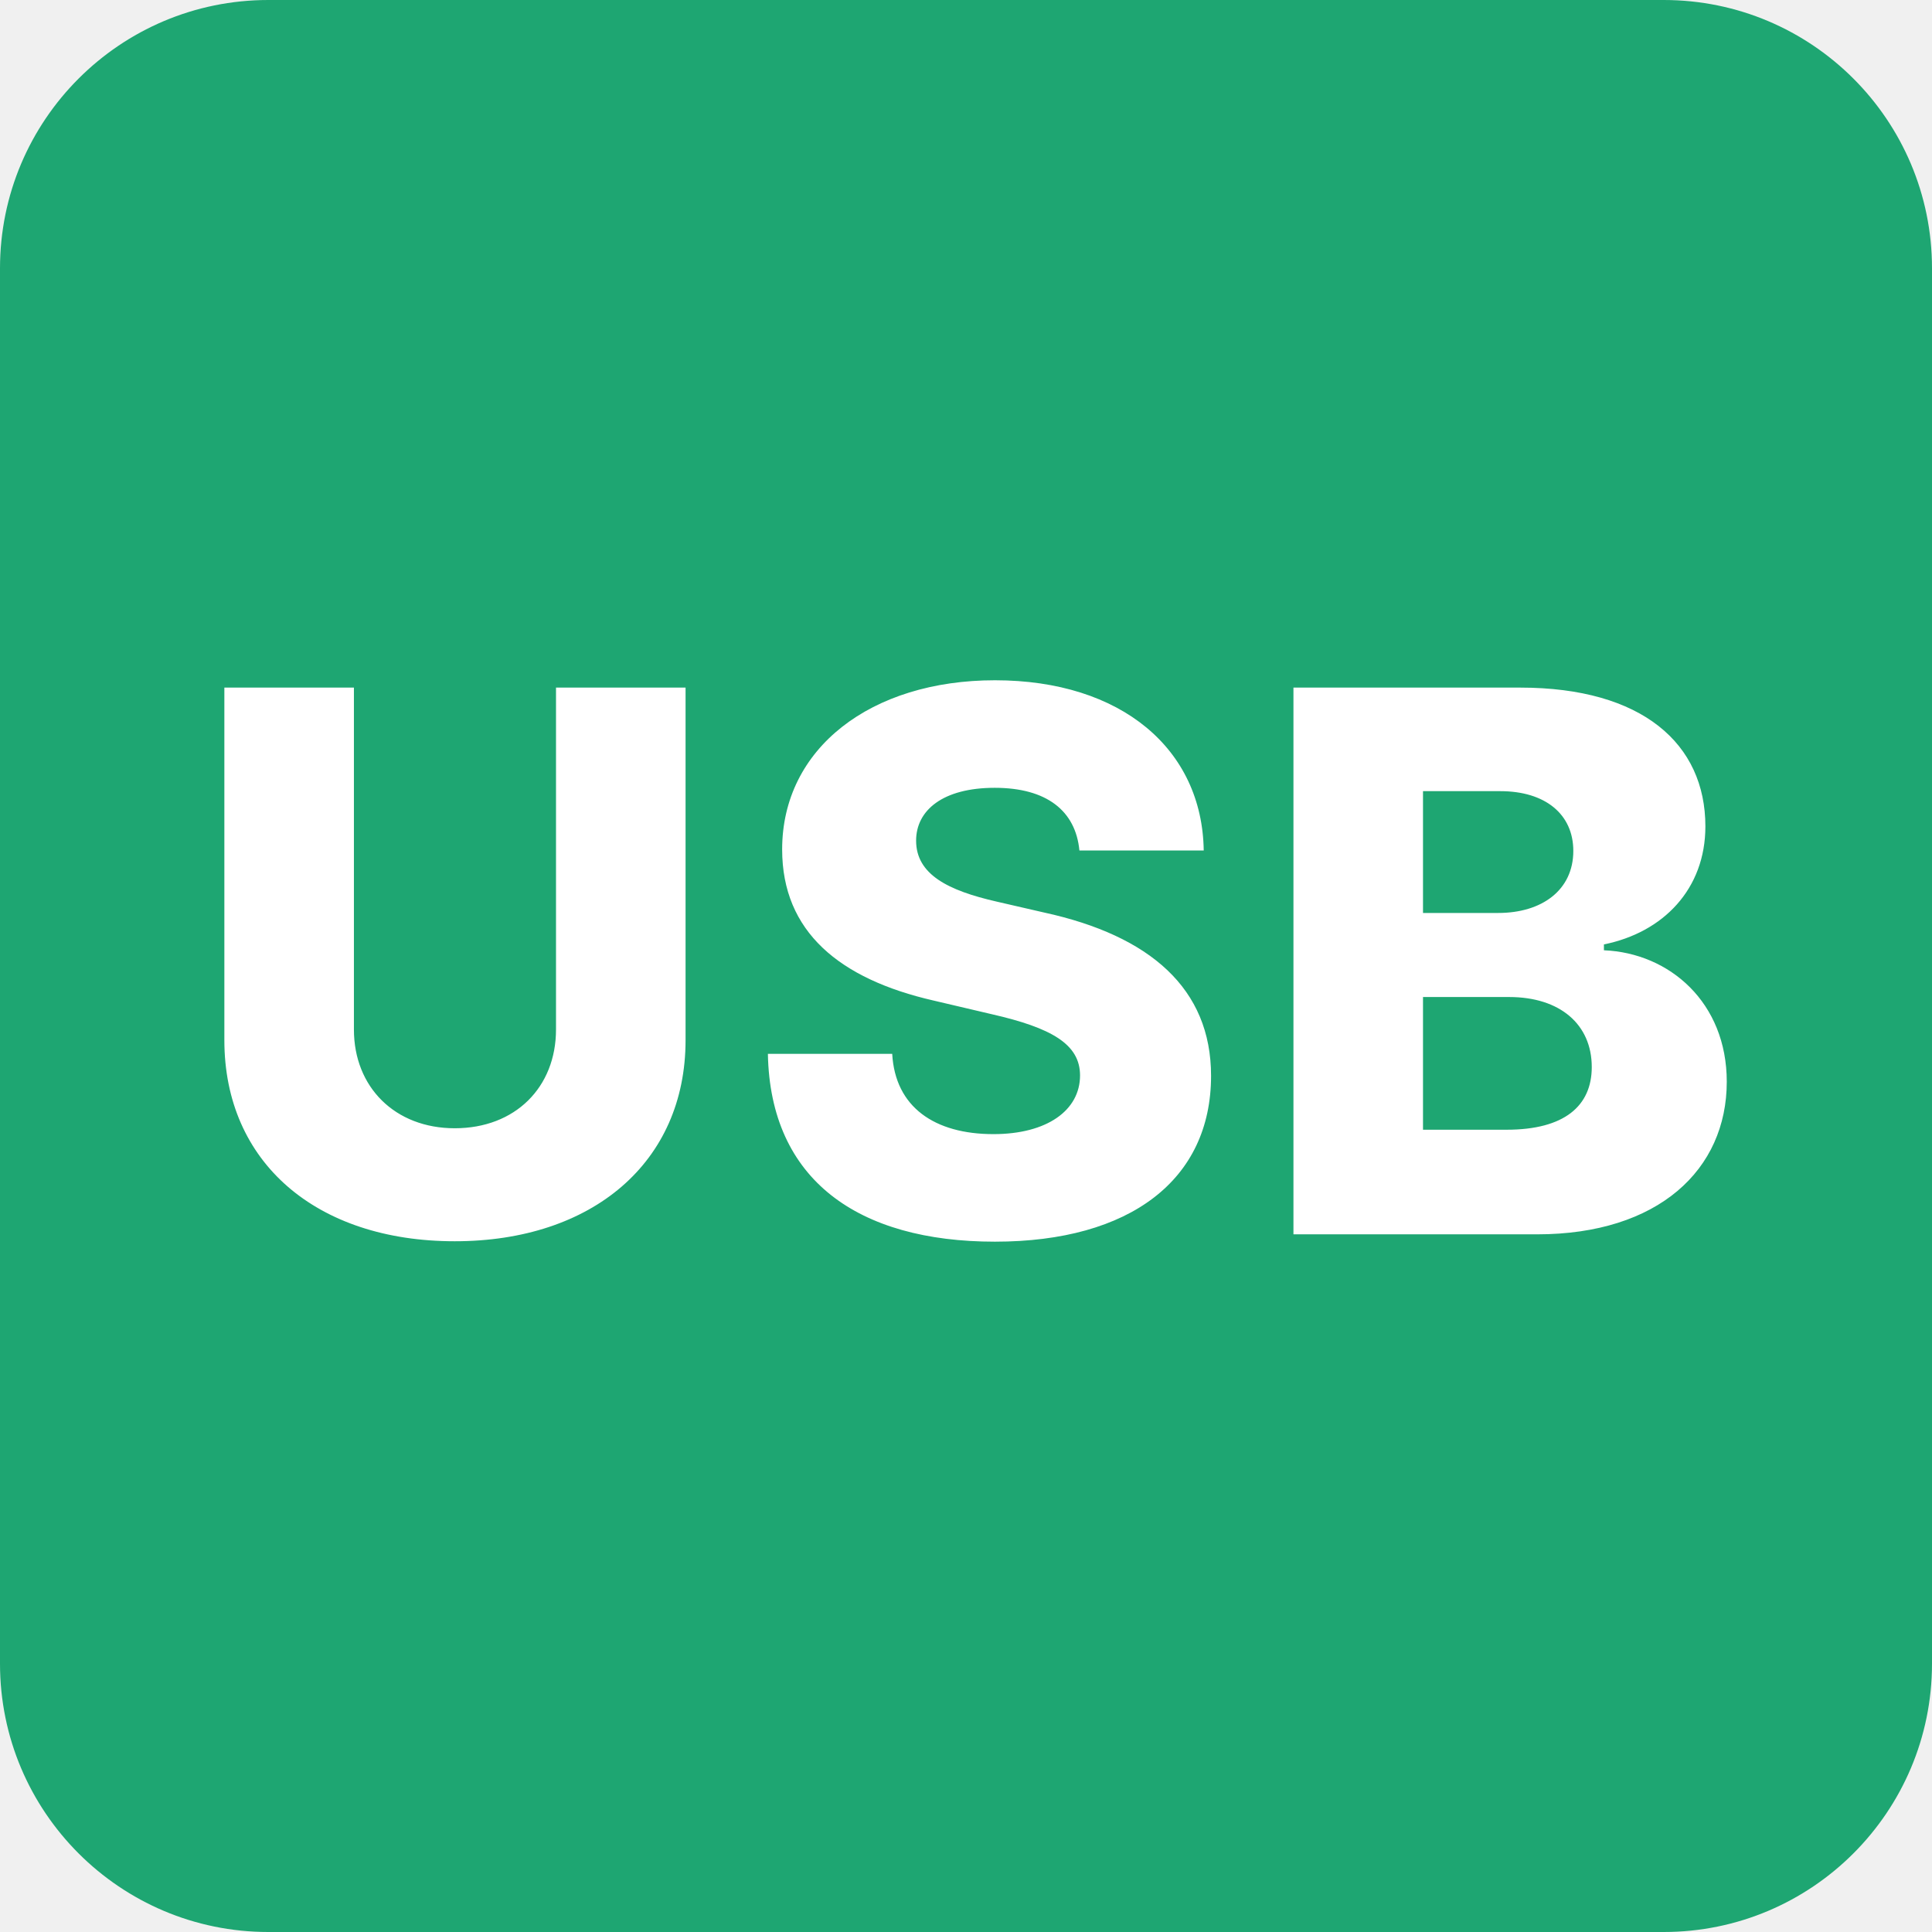
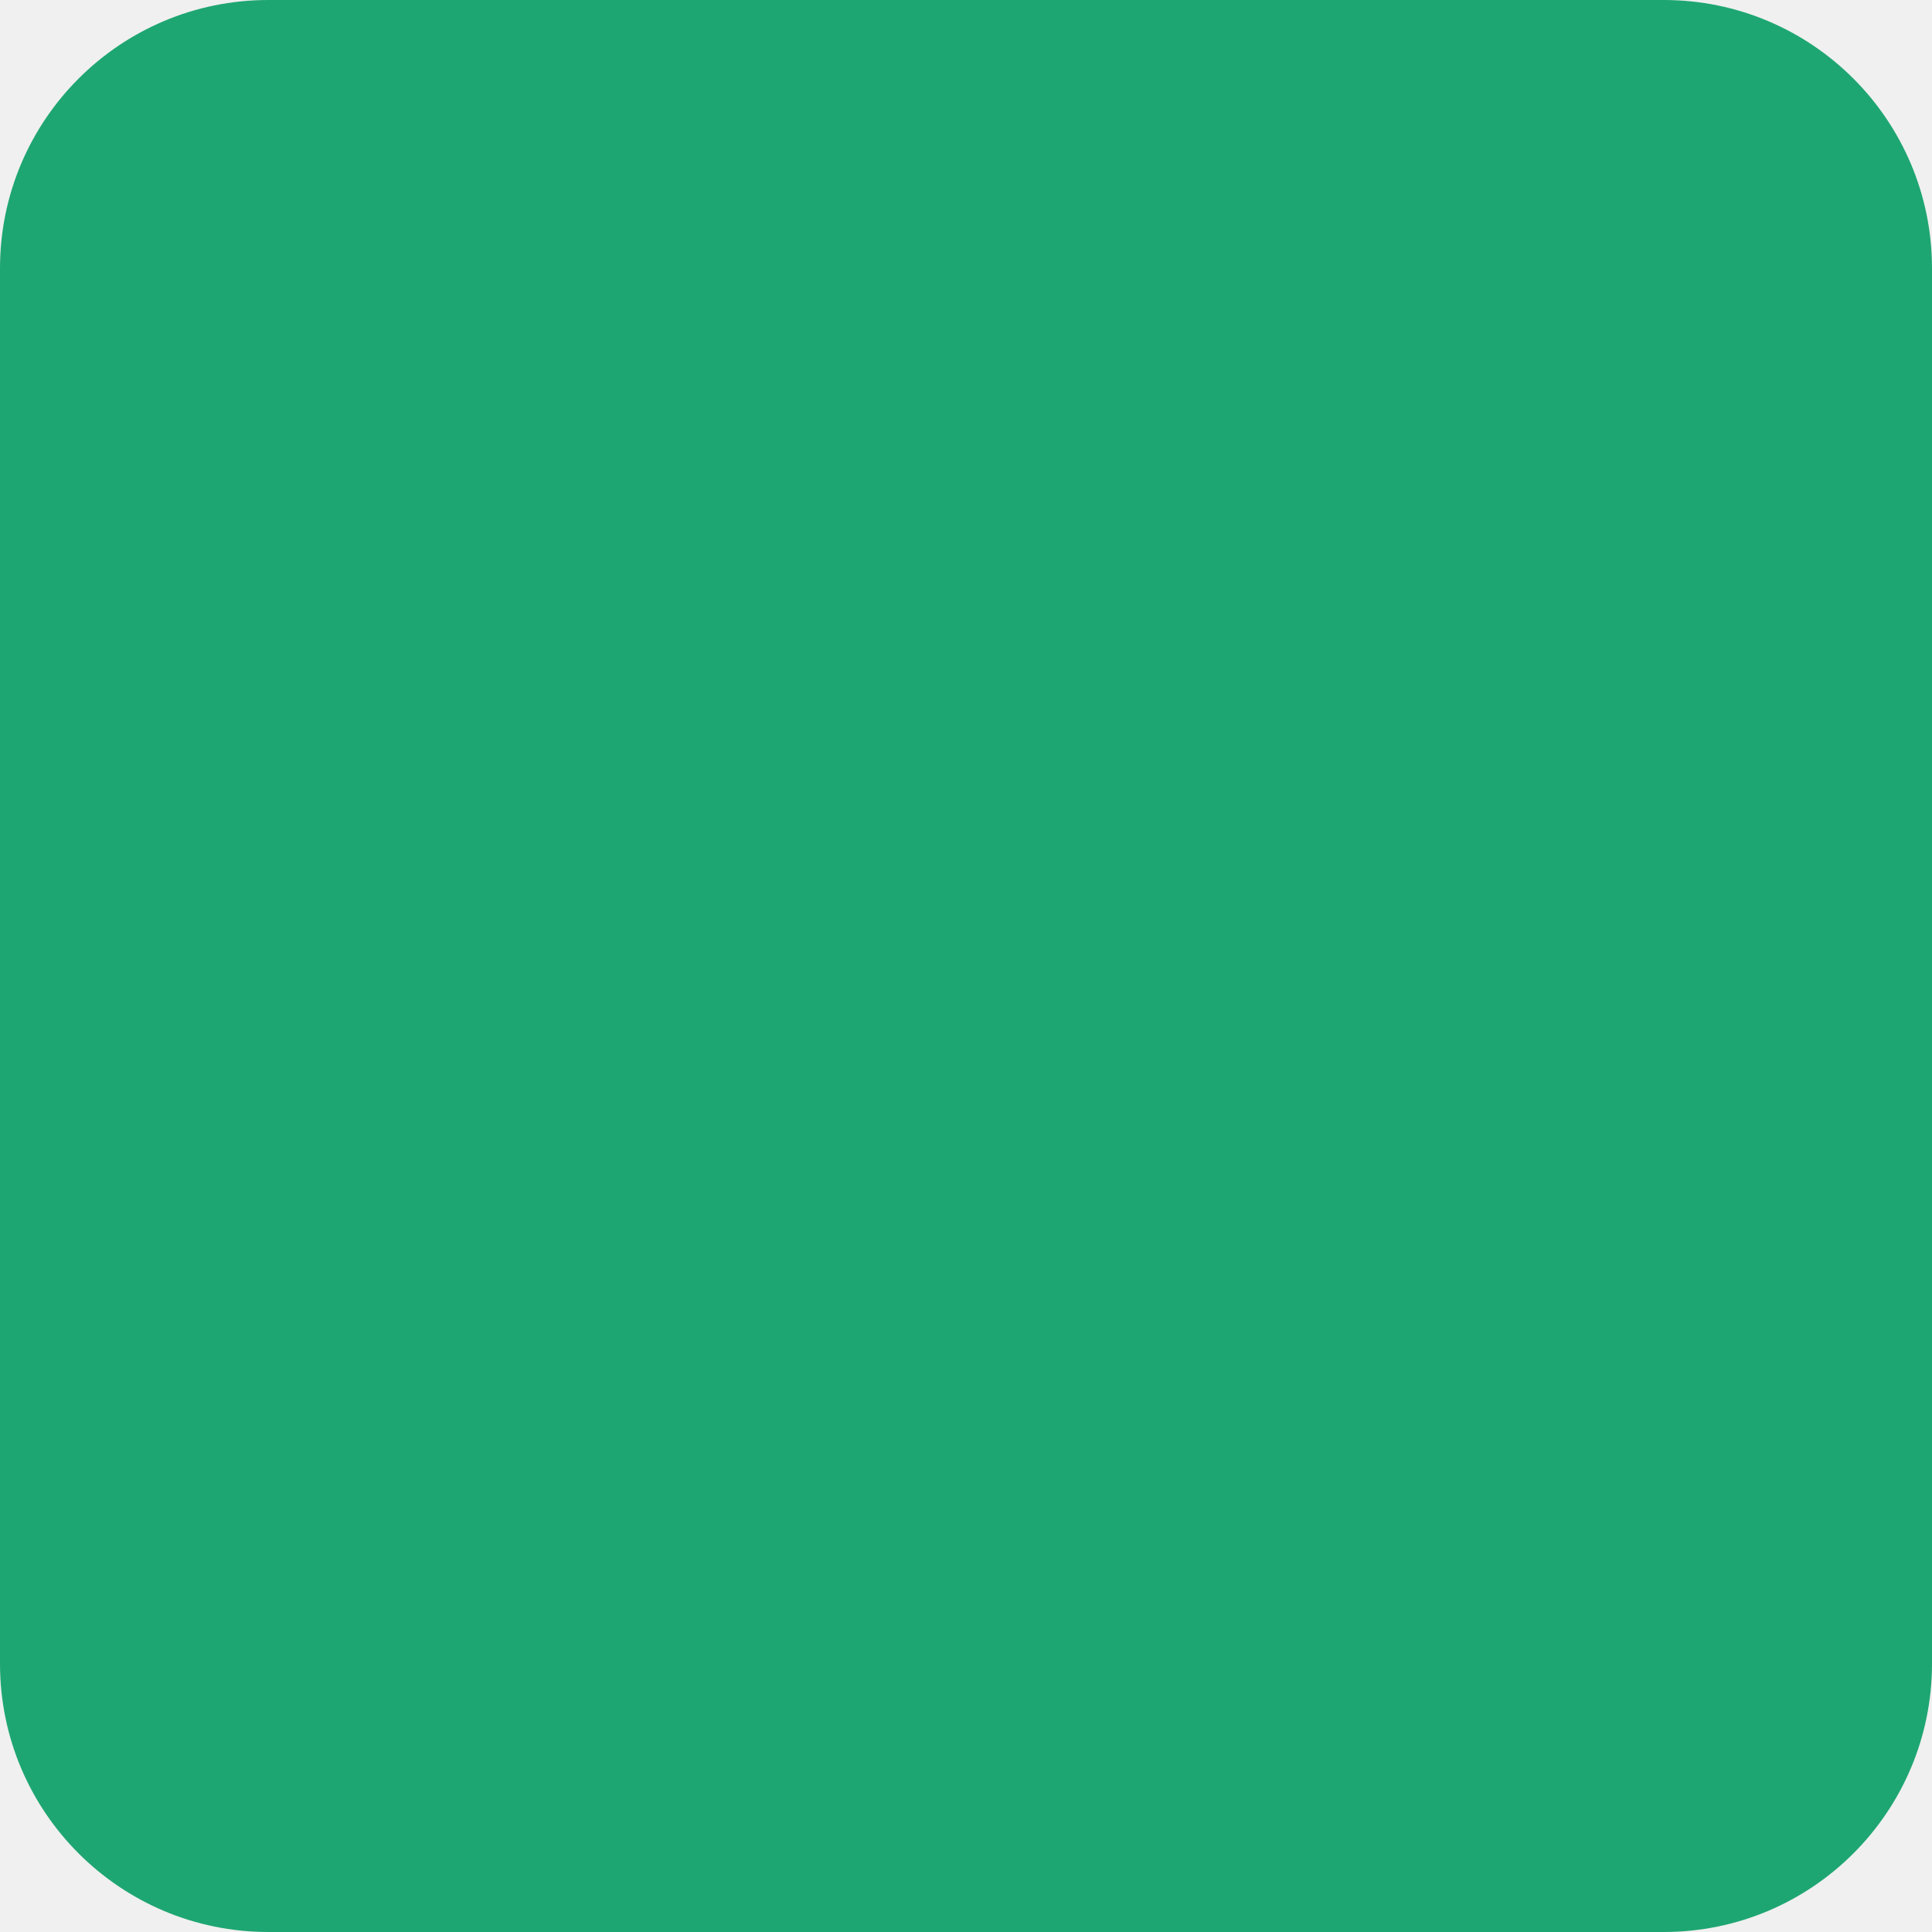
<svg xmlns="http://www.w3.org/2000/svg" viewBox="0 0 144 144">
  <rect width="144" height="144" rx="20" fill="#1ea672" />
-   <text x="72" y="92" font-family="Inter, Helvetica Neue, Arial, sans-serif" font-size="56" fill="#ffffff" text-anchor="middle" font-weight="800" letter-spacing="1">USB</text>
</svg>
